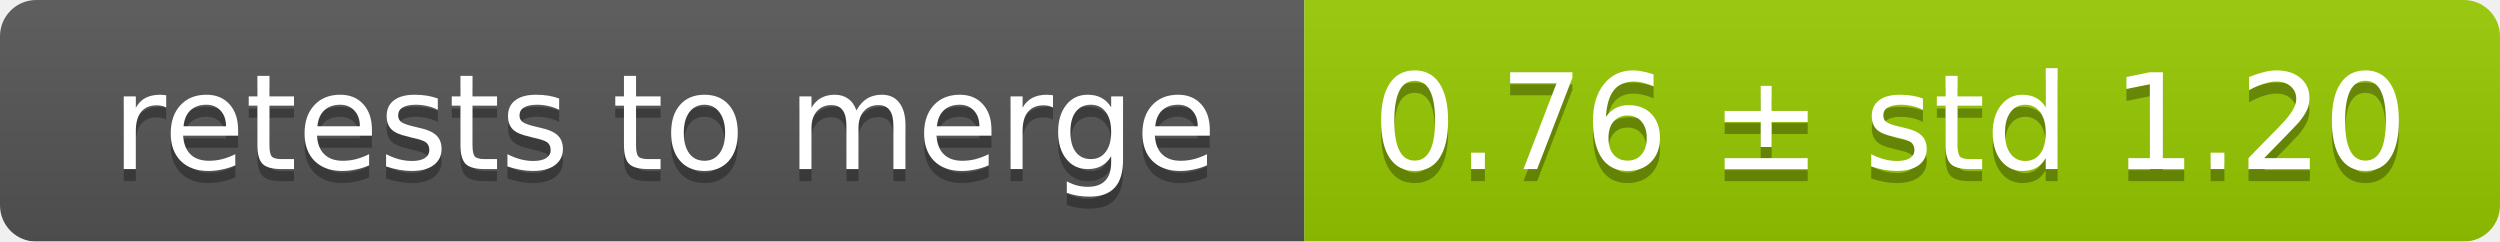
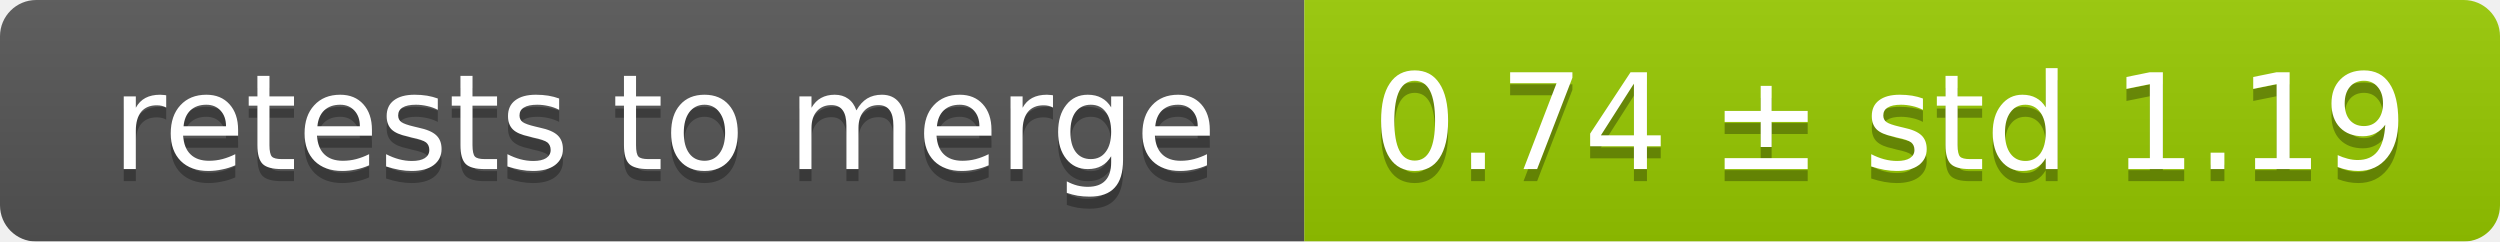
<svg xmlns="http://www.w3.org/2000/svg" width="207" height="20">
  <linearGradient id="smooth" x2="0" y2="100%">
    <stop offset="0" stop-color="#bbb" stop-opacity=".1" />
    <stop offset="1" stop-opacity=".1" />
  </linearGradient>
  <mask id="round">
    <rect width="207" height="20" rx="3" fill="#fff" />
  </mask>
  <g mask="url(#round)">
    <rect width="108" height="20" fill="#555" />
    <rect x="108" width="99" height="20" fill="#97ca00" />
    <rect width="207" height="20" fill="url(#smooth)" />
  </g>
  <g fill="#fff" text-anchor="middle" font-family="DejaVu Sans,Verdana,Geneva,sans-serif" font-size="11">
    <text x="55" y="15" fill="#010101" fill-opacity=".3">retests to merge</text>
    <text x="55" y="14">retests to merge</text>
-     <text x="156.5" y="15" fill="#010101" fill-opacity=".3">0.76 ± std 1.20</text>
-     <text x="156.5" y="14">0.76 ± std 1.20</text>
+     <text x="156.5" y="15" fill="#010101" fill-opacity=".3">0.74 ± std 1.19</text>
+     <text x="156.5" y="14">0.74 ± std 1.19</text>
  </g>
</svg>
